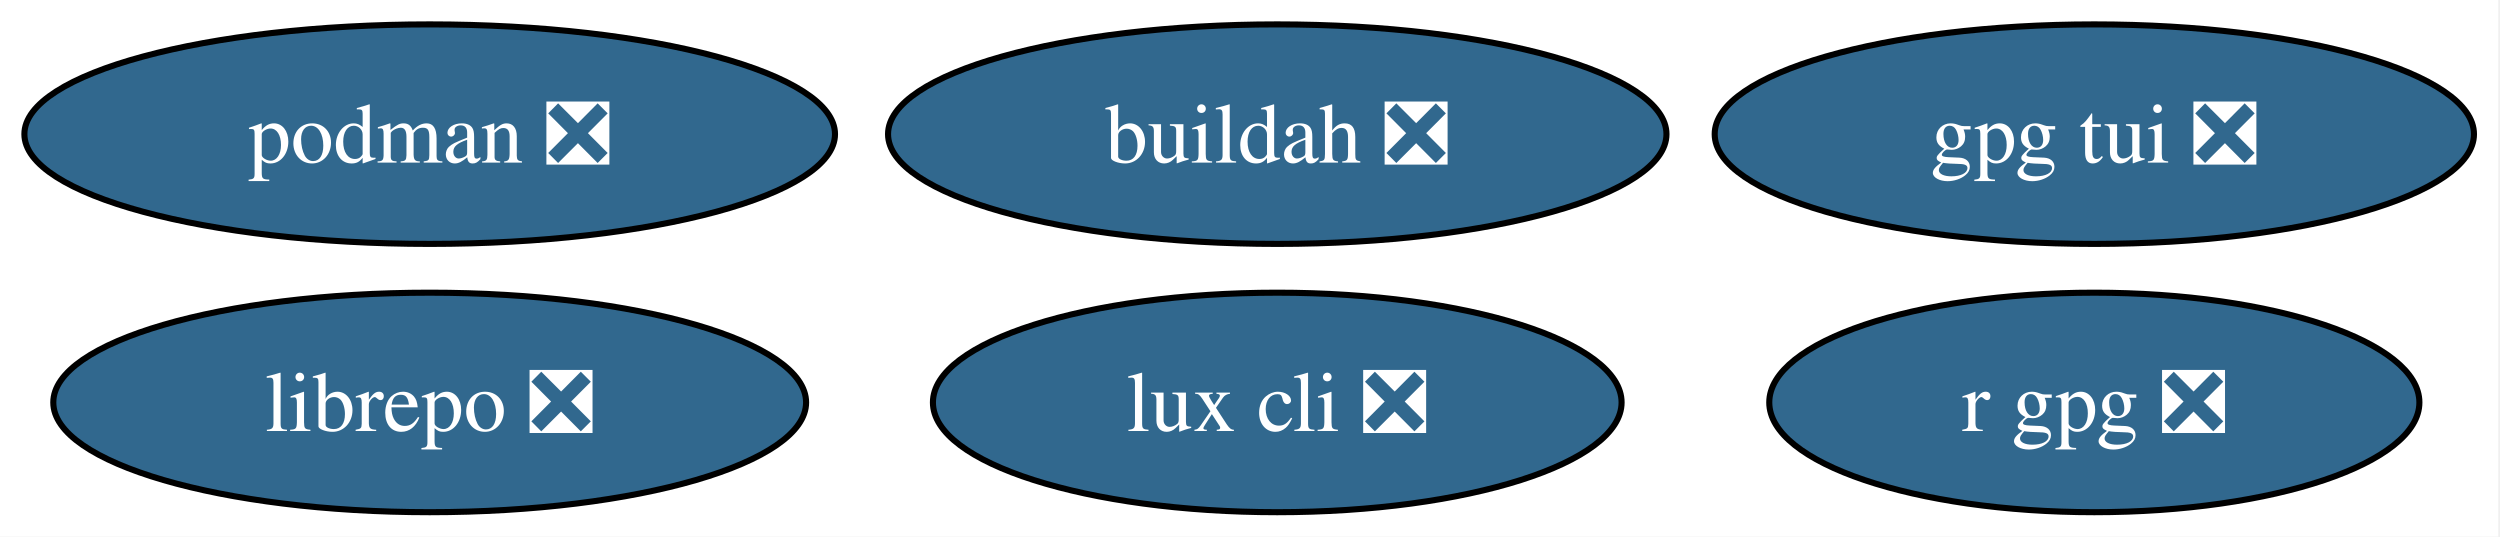
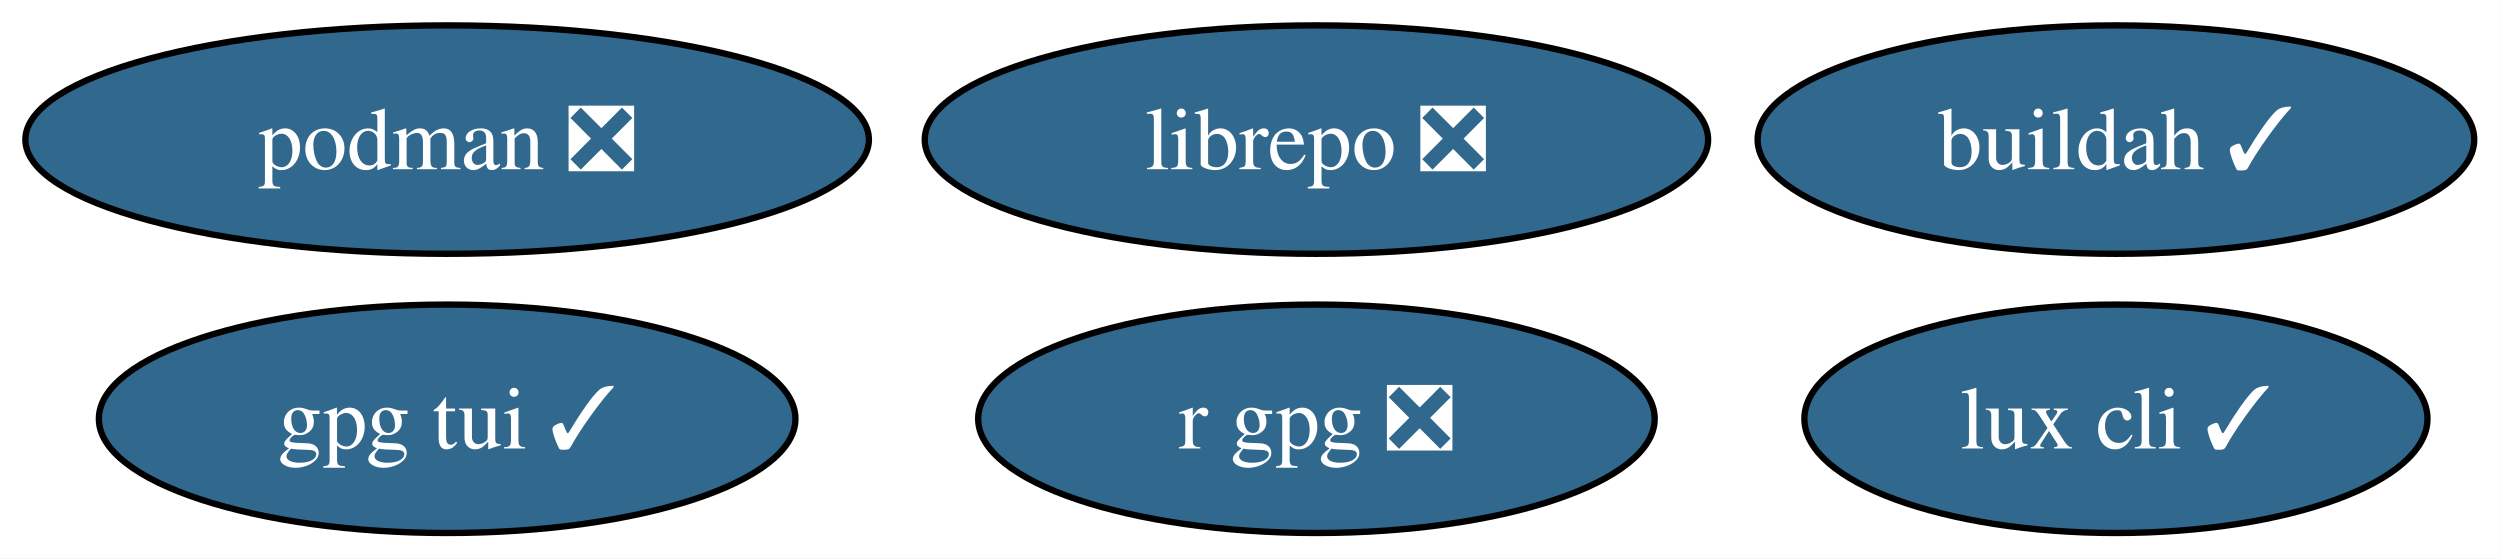
- <svg xmlns="http://www.w3.org/2000/svg" xmlns:xlink="http://www.w3.org/1999/xlink" width="410pt" height="88pt" viewBox="0.00 0.00 410.00 88.00">
+ <svg xmlns="http://www.w3.org/2000/svg" xmlns:xlink="http://www.w3.org/1999/xlink" width="394pt" height="88pt" viewBox="0.00 0.00 394.00 88.00">
  <g id="graph0" class="graph" transform="scale(1 1) rotate(0) translate(4 84)">
-     <polygon fill="white" stroke="none" points="-4,4 -4,-84 405.72,-84 405.72,4 -4,4" />
+     <polygon fill="white" stroke="none" points="-4,4 -4,-84 389.93,-84 389.93,4 -4,4" />
    <g id="node1" class="node">
      <g id="a_node1">
-         <a xlink:href="https://github.com/conda-forge/buildah-feedstock/pull/43" xlink:title="buildah ❎">
-           <ellipse fill="#31688e" stroke="black" cx="205.47" cy="-62" rx="63.83" ry="18" />
-           <text xml:space="preserve" text-anchor="middle" x="205.47" y="-57.33" font-family="Times,serif" font-size="14.00" fill="white">buildah ❎</text>
+         <a xlink:href="https://github.com/conda-forge/buildah-feedstock/pull/43" xlink:title="buildah ✓">
+           <ellipse fill="#31688e" stroke="black" cx="329.47" cy="-62" rx="56.47" ry="18" />
+           <text xml:space="preserve" text-anchor="middle" x="329.47" y="-57.33" font-family="Times,serif" font-size="14.00" fill="white">buildah ✓</text>
        </a>
      </g>
    </g>
    <g id="node2" class="node">
      <g id="a_node2">
-         <a xlink:href="https://github.com/conda-forge/gpg-tui-feedstock/pull/8" xlink:title="gpg tui ❎">
-           <ellipse fill="#31688e" stroke="black" cx="339.47" cy="-62" rx="62.26" ry="18" />
-           <text xml:space="preserve" text-anchor="middle" x="339.47" y="-57.33" font-family="Times,serif" font-size="14.00" fill="white">gpg tui ❎</text>
+         <a xlink:href="https://github.com/conda-forge/gpg-tui-feedstock/pull/8" xlink:title="gpg tui ✓">
+           <ellipse fill="#31688e" stroke="black" cx="66.47" cy="-18" rx="54.89" ry="18" />
+           <text xml:space="preserve" text-anchor="middle" x="66.47" y="-13.32" font-family="Times,serif" font-size="14.00" fill="white">gpg tui ✓</text>
        </a>
      </g>
    </g>
    <g id="node3" class="node">
      <g id="a_node3">
        <a xlink:href="https://github.com/conda-forge/librepo-feedstock/pull/42" xlink:title="librepo ❎">
-           <ellipse fill="#31688e" stroke="black" cx="66.47" cy="-18" rx="61.73" ry="18" />
-           <text xml:space="preserve" text-anchor="middle" x="66.47" y="-13.32" font-family="Times,serif" font-size="14.00" fill="white">librepo ❎</text>
+           <ellipse fill="#31688e" stroke="black" cx="203.47" cy="-62" rx="61.73" ry="18" />
+           <text xml:space="preserve" text-anchor="middle" x="203.47" y="-57.33" font-family="Times,serif" font-size="14.00" fill="white">librepo ❎</text>
        </a>
      </g>
    </g>
    <g id="node4" class="node">
      <g id="a_node4">
-         <a xlink:href="https://github.com/conda-forge/lux-cli-feedstock/pull/49" xlink:title="lux cli ❎">
-           <ellipse fill="#31688e" stroke="black" cx="205.47" cy="-18" rx="56.47" ry="18" />
-           <text xml:space="preserve" text-anchor="middle" x="205.47" y="-13.32" font-family="Times,serif" font-size="14.00" fill="white">lux cli ❎</text>
+         <a xlink:href="https://github.com/conda-forge/lux-cli-feedstock/pull/49" xlink:title="lux cli ✓">
+           <ellipse fill="#31688e" stroke="black" cx="329.47" cy="-18" rx="49.1" ry="18" />
+           <text xml:space="preserve" text-anchor="middle" x="329.47" y="-13.32" font-family="Times,serif" font-size="14.00" fill="white">lux cli ✓</text>
        </a>
      </g>
    </g>
    <g id="node5" class="node">
      <g id="a_node5">
        <a xlink:href="https://github.com/conda-forge/podman-feedstock/pull/120" xlink:title="podman ❎">
          <ellipse fill="#31688e" stroke="black" cx="66.47" cy="-62" rx="66.47" ry="18" />
          <text xml:space="preserve" text-anchor="middle" x="66.47" y="-57.33" font-family="Times,serif" font-size="14.00" fill="white">podman ❎</text>
        </a>
      </g>
    </g>
    <g id="node6" class="node">
      <g id="a_node6">
        <a xlink:href="https://github.com/conda-forge/r-gpg-feedstock/pull/6" xlink:title="r gpg ❎">
-           <ellipse fill="#31688e" stroke="black" cx="339.47" cy="-18" rx="53.31" ry="18" />
-           <text xml:space="preserve" text-anchor="middle" x="339.47" y="-13.32" font-family="Times,serif" font-size="14.00" fill="white">r gpg ❎</text>
+           <ellipse fill="#31688e" stroke="black" cx="203.47" cy="-18" rx="53.31" ry="18" />
+           <text xml:space="preserve" text-anchor="middle" x="203.47" y="-13.32" font-family="Times,serif" font-size="14.00" fill="white">r gpg ❎</text>
        </a>
      </g>
    </g>
  </g>
</svg>
